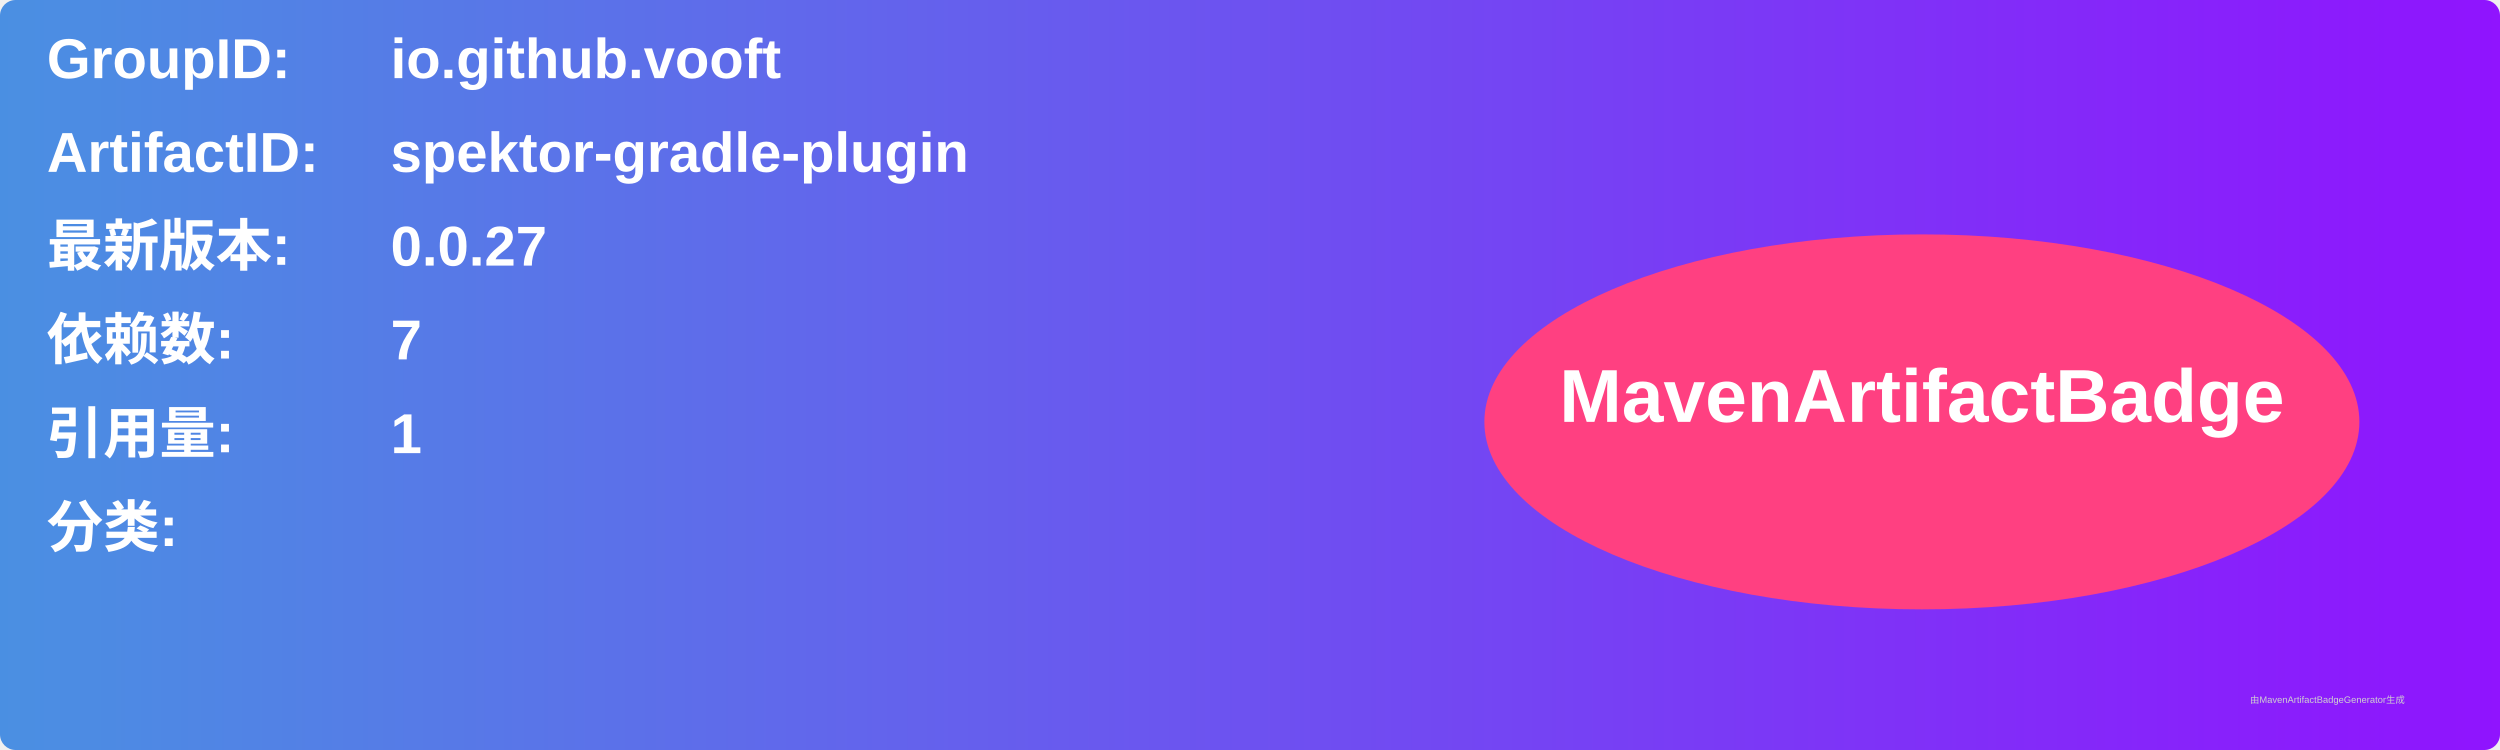
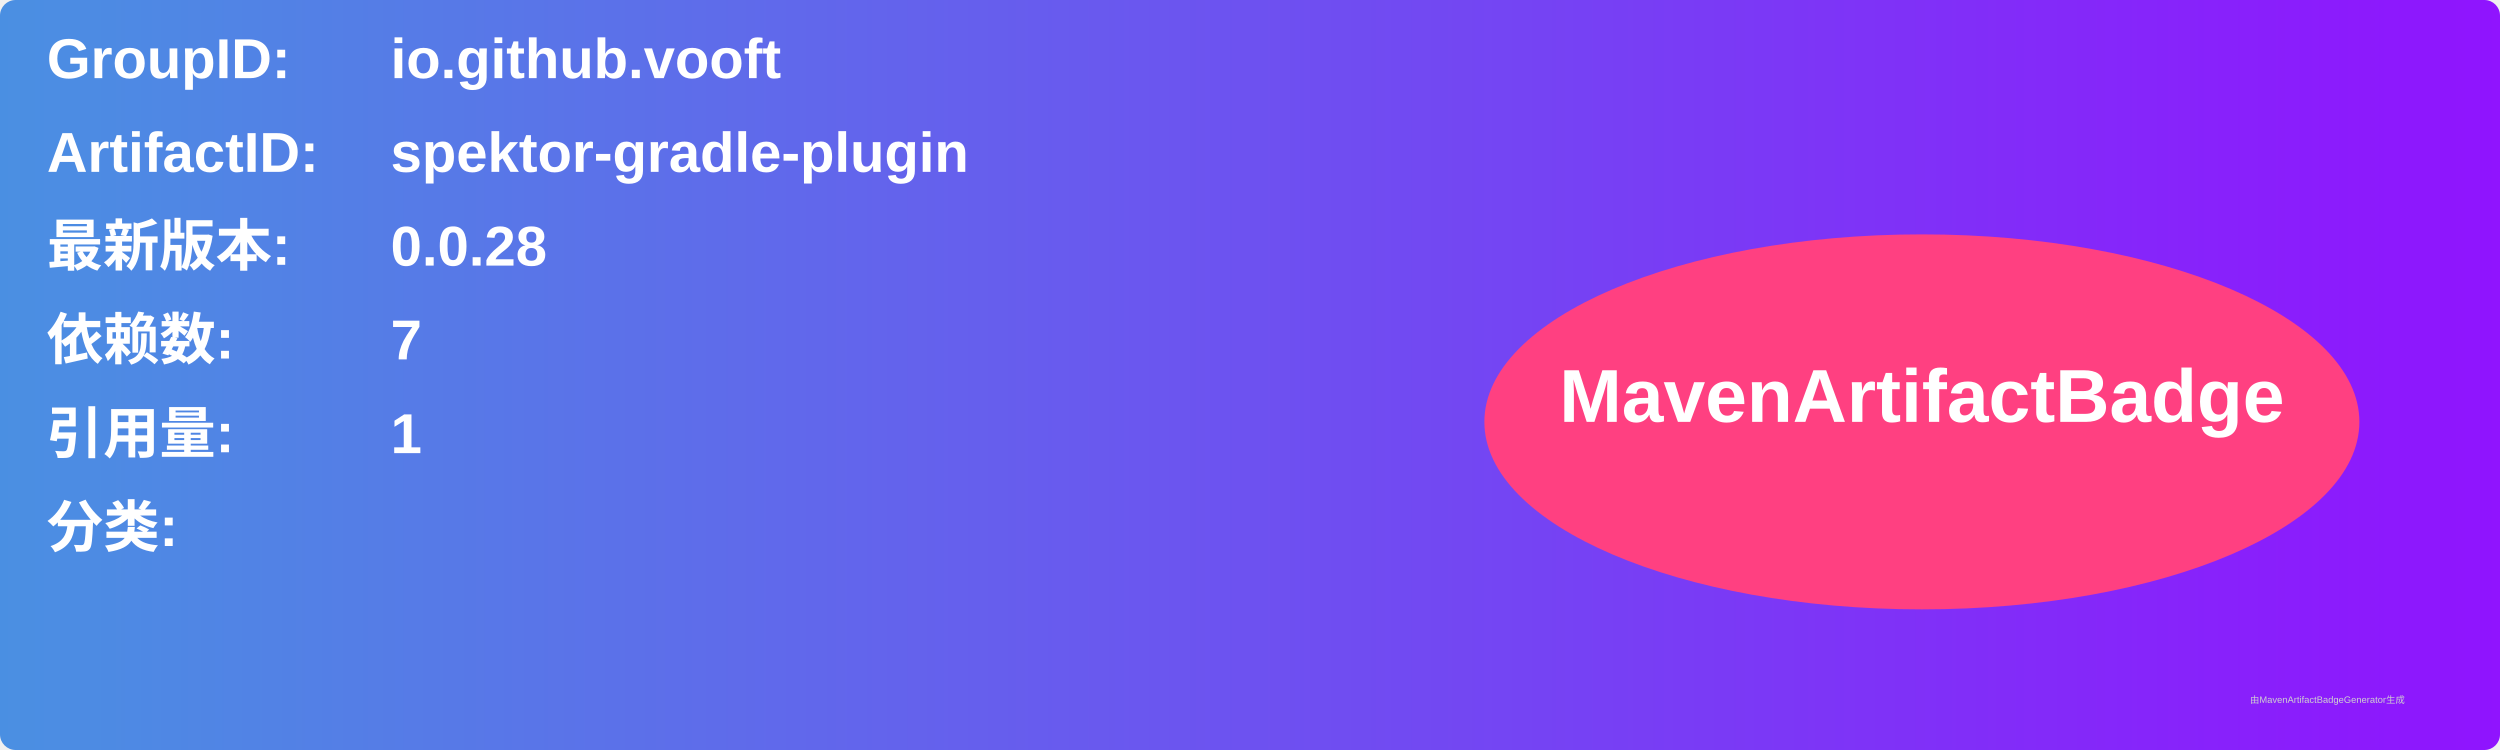
<svg xmlns="http://www.w3.org/2000/svg" width="800" height="240" viewBox="0 0 800 240">
  <linearGradient id="grad" x1="0%" y1="0%" x2="100%" y2="0%">
    <stop offset="0%" stop-color="#4a90e2" />
    <stop offset="100%" stop-color="#9013fe" />
  </linearGradient>
  <rect width="100%" height="100%" rx="5" ry="5" fill="url(#grad)" />
  <g transform="translate(15, 15)">
    <text x="0" y="10" font-family="Arial" font-size="18" fill="white" font-weight="bold" width="260">GroupID:</text>
    <text x="110" y="10" font-family="Arial" font-size="18" fill="white" font-weight="bold" width="460">io.github.vooft</text>
    <text x="0" y="40" font-family="Arial" font-size="18" fill="white" font-weight="bold" width="260">ArtifactID:</text>
    <text x="110" y="40" font-family="Arial" font-size="18" fill="white" font-weight="bold" width="460">spektor-gradle-plugin</text>
    <text x="0" y="70" font-family="Arial" font-size="18" fill="white" font-weight="bold">最新版本:</text>
    <text x="110" y="70" font-family="Arial" font-size="18" fill="white" font-weight="bold">
-       <tspan font-weight="bold">0.0.27</tspan>
+       <tspan font-weight="bold">0.0.28</tspan>
    </text>
    <text x="0" y="100" font-family="Arial" font-size="18" fill="white" font-weight="bold">依赖数: </text>
    <text x="110" y="100" font-family="Arial" font-size="18" fill="white">
      <tspan font-weight="bold">7</tspan>
    </text>
    <text x="0" y="130" font-family="Arial" font-size="18" fill="white" font-weight="bold">引用量: </text>
    <text x="110" y="130" font-family="Arial" font-size="18" fill="white">
      <tspan font-weight="bold">1</tspan>
    </text>
    <text x="0" y="160" font-family="Arial" font-size="18" fill="white" font-weight="bold">分类:</text>
    <text x="10" y="190" font-family="Arial" font-size="10" fill="white">
      <tspan font-weight="bold" />
    </text>
    <ellipse cx="600" cy="120" rx="140" ry="60" fill="#ff4081" />
    <text x="600" y="120" text-anchor="middle" font-family="Arial" font-size="24" fill="white" font-weight="bold">MavenArtifactBadge</text>
  </g>
  <text x="720" y="225" font-family="Arial" font-size="3" fill="#d0d0d0">由MavenArtifactBadgeGenerator生成</text>
</svg>
